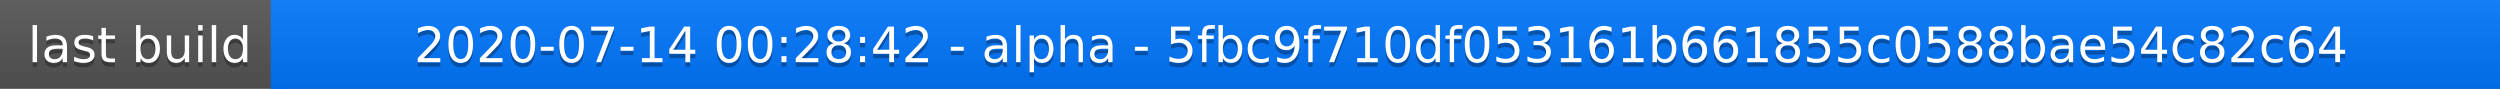
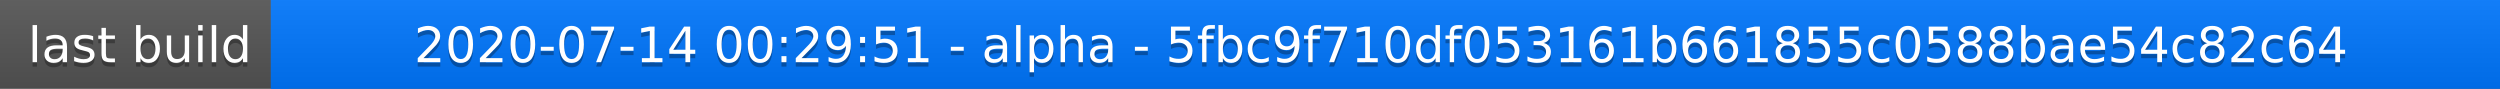
<svg xmlns="http://www.w3.org/2000/svg" width="563" height="20">
  <linearGradient id="a" x2="0" y2="100%">
    <stop offset="0" stop-color="#bbb" stop-opacity=".1" />
    <stop offset="1" stop-opacity=".1" />
  </linearGradient>
  <rect rx="0" width="563" height="20" fill="#555" />
  <rect rx="0" x="61" width="502" height="20" fill="#07f" />
  <path fill="#07f" d="M61 0h4v20h-4z" />
  <rect rx="0" width="563" height="20" fill="url(#a)" />
  <g fill="#fff" text-anchor="middle" font-family="DejaVu Sans,Verdana,Geneva,sans-serif" font-size="11">
    <text x="31.5" y="15" fill="#010101" fill-opacity=".3">last build</text>
    <text x="31.5" y="14">last build</text>
-     <text x="311" y="15" fill="#010101" fill-opacity=".3">2020-07-14 00:28:42 - alpha - 5fbc9f710df053161b661855c0588bae54c82c64</text>
-     <text x="311" y="14">2020-07-14 00:28:42 - alpha - 5fbc9f710df053161b661855c0588bae54c82c64</text>
+     <text x="311" y="15" fill="#010101" fill-opacity=".3">2020-07-14 00:29:51 - alpha - 5fbc9f710df053161b661855c0588bae54c82c64</text>
+     <text x="311" y="14">2020-07-14 00:29:51 - alpha - 5fbc9f710df053161b661855c0588bae54c82c64</text>
  </g>
</svg>
